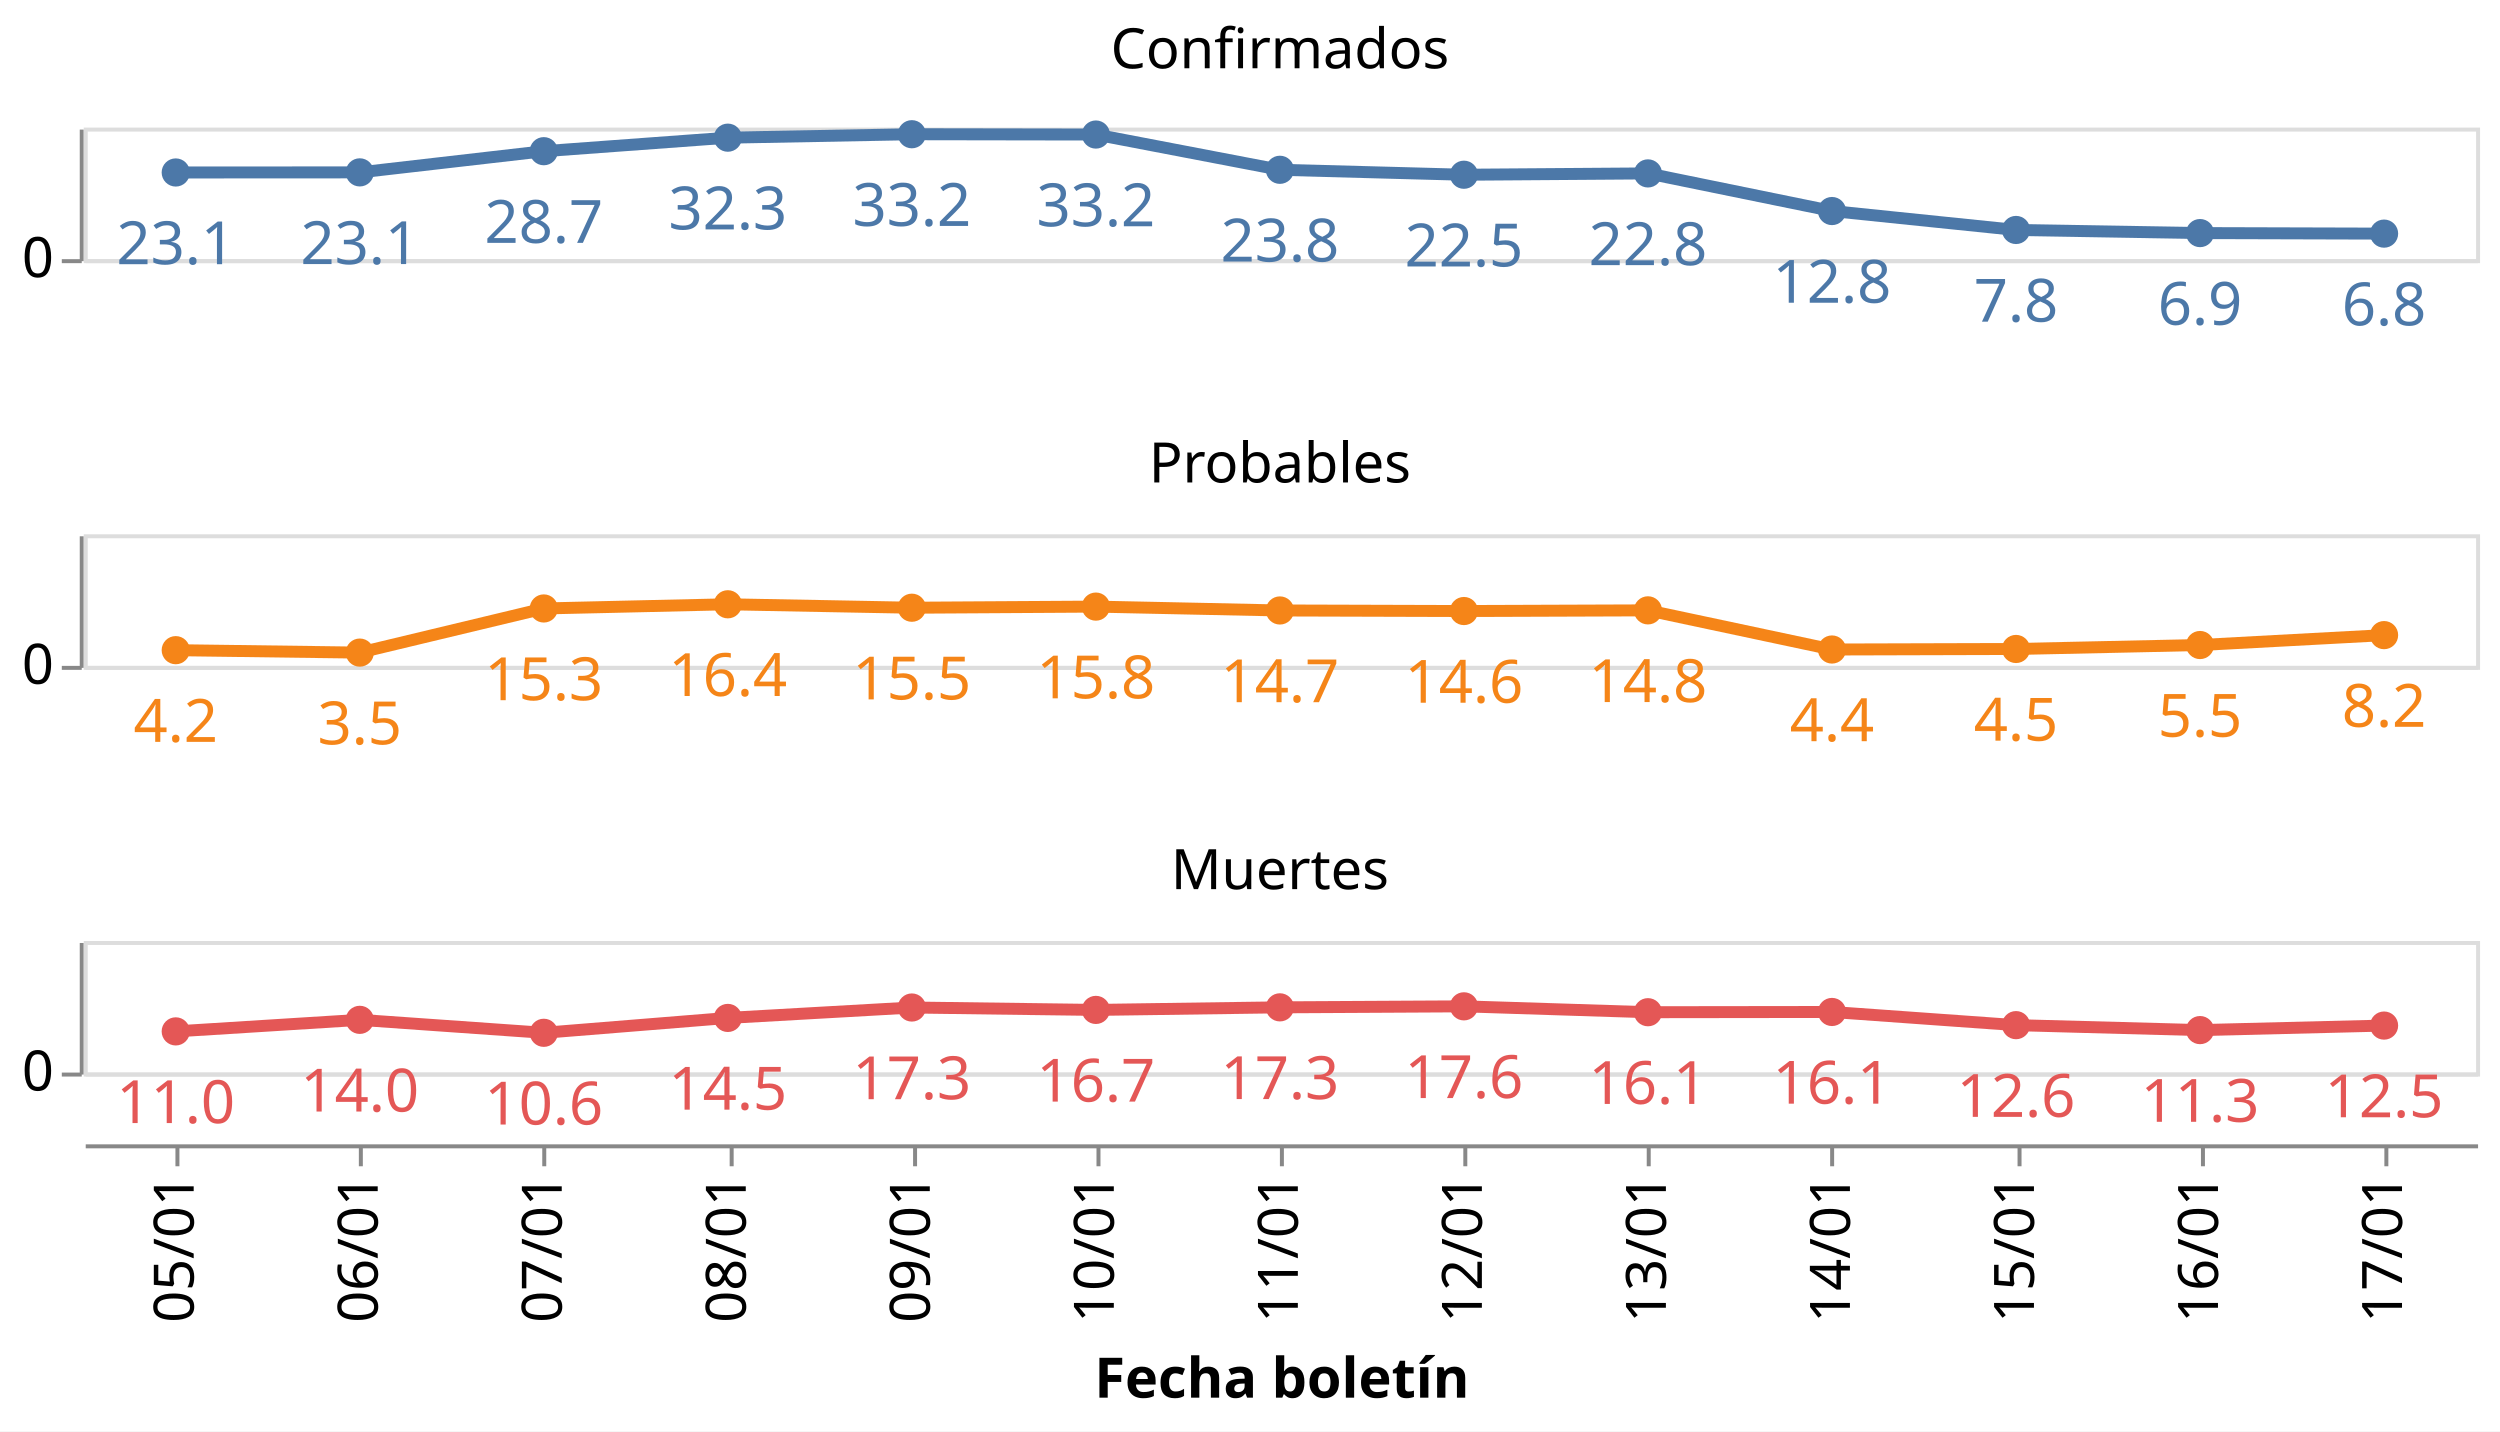
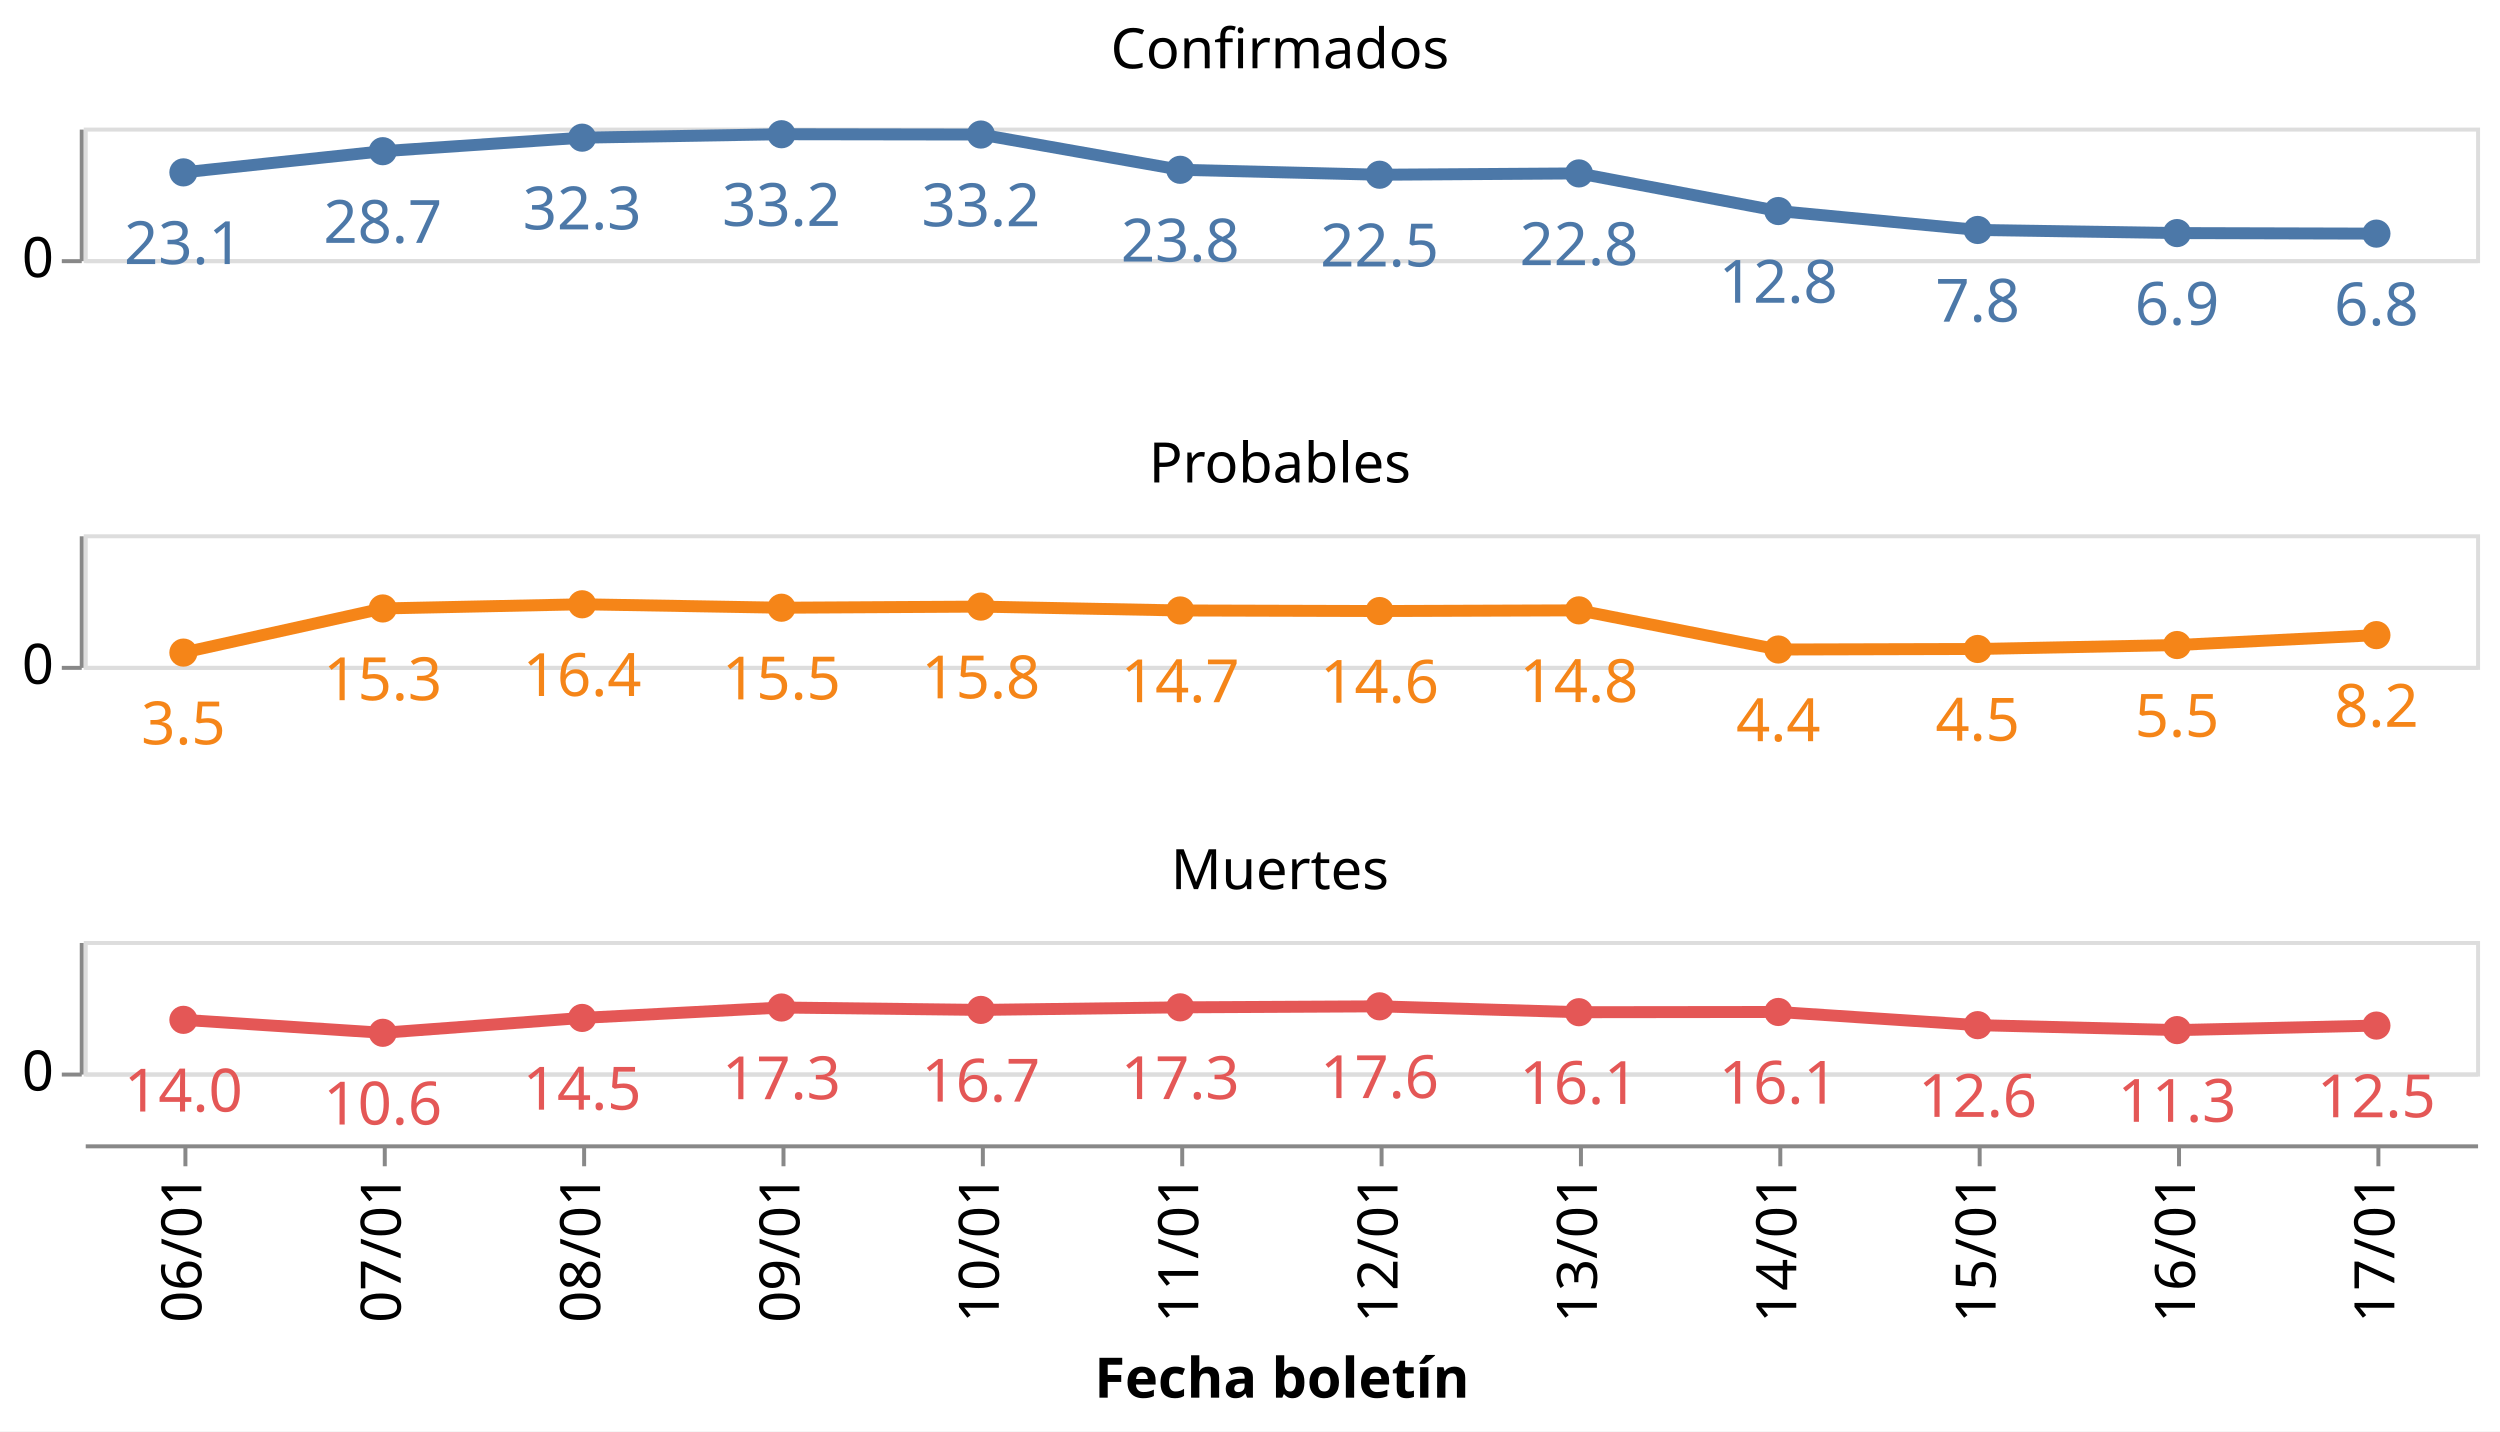
<svg xmlns="http://www.w3.org/2000/svg" class="marks" width="627" height="359" viewBox="0 0 627 359" version="1.1">
  <rect width="627" height="359" style="fill: white;" />
  <g transform="translate(21,32)">
    <g class="mark-group role-frame root">
      <g transform="translate(0,0)">
        <path class="background" d="M0,0h0v0h0Z" style="fill: none;" />
        <g>
          <g class="mark-group role-row-header row_header">
            <g transform="translate(-1,0)">
              <path class="background" d="M0,0h0v33h0Z" style="fill: none;" />
              <g>
                <g class="mark-group role-axis">
                  <g transform="translate(0.5,0.5)">
                    <path class="background" d="M0,0h0v0h0Z" style="pointer-events: none; fill: none;" />
                    <g>
                      <g class="mark-rule role-axis-tick" style="pointer-events: none;">
                        <line transform="translate(0,33)" x2="-5" y2="0" style="fill: none; stroke: #888; stroke-width: 1; opacity: 1;" />
                      </g>
                      <g class="mark-text role-axis-label" style="pointer-events: none;">
                        <text text-anchor="end" transform="translate(-7,37)" style="font-family: sans-serif; font-size: 14px; fill: #000; opacity: 1;">0</text>
                      </g>
                      <g class="mark-rule role-axis-domain" style="pointer-events: none;">
                        <line transform="translate(0,33)" x2="0" y2="-33" style="fill: none; stroke: #888; stroke-width: 1; opacity: 1;" />
                      </g>
                    </g>
                    <path class="foreground" d="" style="pointer-events: none; display: none; fill: none;" />
                  </g>
                </g>
              </g>
              <path class="foreground" d="" style="display: none; fill: none;" />
            </g>
            <g transform="translate(-1,102)">
              <path class="background" d="M0,0h0v33h0Z" style="fill: none;" />
              <g>
                <g class="mark-group role-axis">
                  <g transform="translate(0.5,0.5)">
                    <path class="background" d="M0,0h0v0h0Z" style="pointer-events: none; fill: none;" />
                    <g>
                      <g class="mark-rule role-axis-tick" style="pointer-events: none;">
                        <line transform="translate(0,33)" x2="-5" y2="0" style="fill: none; stroke: #888; stroke-width: 1; opacity: 1;" />
                      </g>
                      <g class="mark-text role-axis-label" style="pointer-events: none;">
                        <text text-anchor="end" transform="translate(-7,37)" style="font-family: sans-serif; font-size: 14px; fill: #000; opacity: 1;">0</text>
                      </g>
                      <g class="mark-rule role-axis-domain" style="pointer-events: none;">
                        <line transform="translate(0,33)" x2="0" y2="-33" style="fill: none; stroke: #888; stroke-width: 1; opacity: 1;" />
                      </g>
                    </g>
                    <path class="foreground" d="" style="pointer-events: none; display: none; fill: none;" />
                  </g>
                </g>
              </g>
              <path class="foreground" d="" style="display: none; fill: none;" />
            </g>
            <g transform="translate(-1,204)">
              <path class="background" d="M0,0h0v33h0Z" style="fill: none;" />
              <g>
                <g class="mark-group role-axis">
                  <g transform="translate(0.5,0.5)">
                    <path class="background" d="M0,0h0v0h0Z" style="pointer-events: none; fill: none;" />
                    <g>
                      <g class="mark-rule role-axis-tick" style="pointer-events: none;">
                        <line transform="translate(0,33)" x2="-5" y2="0" style="fill: none; stroke: #888; stroke-width: 1; opacity: 1;" />
                      </g>
                      <g class="mark-text role-axis-label" style="pointer-events: none;">
                        <text text-anchor="end" transform="translate(-7,37)" style="font-family: sans-serif; font-size: 14px; fill: #000; opacity: 1;">0</text>
                      </g>
                      <g class="mark-rule role-axis-domain" style="pointer-events: none;">
                        <line transform="translate(0,33)" x2="0" y2="-33" style="fill: none; stroke: #888; stroke-width: 1; opacity: 1;" />
                      </g>
                    </g>
                    <path class="foreground" d="" style="pointer-events: none; display: none; fill: none;" />
                  </g>
                </g>
              </g>
              <path class="foreground" d="" style="display: none; fill: none;" />
            </g>
          </g>
          <g class="mark-group role-column-footer column_footer">
            <g transform="translate(0,255)">
              <path class="background" d="M0,0h600v0h-600Z" style="fill: none;" />
              <g>
                <g class="mark-group role-axis">
                  <g transform="translate(0.5,0.5)">
                    <path class="background" d="M0,0h0v0h0Z" style="pointer-events: none; fill: none;" />
                    <g>
                      <g class="mark-rule role-axis-tick" style="pointer-events: none;">
-                         <line transform="translate(23,0)" x2="0" y2="5" style="fill: none; stroke: #888; stroke-width: 1; opacity: 1;" />
-                         <line transform="translate(69,0)" x2="0" y2="5" style="fill: none; stroke: #888; stroke-width: 1; opacity: 1;" />
-                         <line transform="translate(115,0)" x2="0" y2="5" style="fill: none; stroke: #888; stroke-width: 1; opacity: 1;" />
-                         <line transform="translate(162,0)" x2="0" y2="5" style="fill: none; stroke: #888; stroke-width: 1; opacity: 1;" />
-                         <line transform="translate(208,0)" x2="0" y2="5" style="fill: none; stroke: #888; stroke-width: 1; opacity: 1;" />
-                         <line transform="translate(254,0)" x2="0" y2="5" style="fill: none; stroke: #888; stroke-width: 1; opacity: 1;" />
-                         <line transform="translate(300,0)" x2="0" y2="5" style="fill: none; stroke: #888; stroke-width: 1; opacity: 1;" />
-                         <line transform="translate(346,0)" x2="0" y2="5" style="fill: none; stroke: #888; stroke-width: 1; opacity: 1;" />
-                         <line transform="translate(392,0)" x2="0" y2="5" style="fill: none; stroke: #888; stroke-width: 1; opacity: 1;" />
-                         <line transform="translate(438,0)" x2="0" y2="5" style="fill: none; stroke: #888; stroke-width: 1; opacity: 1;" />
-                         <line transform="translate(485,0)" x2="0" y2="5" style="fill: none; stroke: #888; stroke-width: 1; opacity: 1;" />
-                         <line transform="translate(531,0)" x2="0" y2="5" style="fill: none; stroke: #888; stroke-width: 1; opacity: 1;" />
-                         <line transform="translate(577,0)" x2="0" y2="5" style="fill: none; stroke: #888; stroke-width: 1; opacity: 1;" />
+                         <line transform="translate(25,0)" x2="0" y2="5" style="fill: none; stroke: #888; stroke-width: 1; opacity: 1;" />
+                         <line transform="translate(75,0)" x2="0" y2="5" style="fill: none; stroke: #888; stroke-width: 1; opacity: 1;" />
+                         <line transform="translate(125,0)" x2="0" y2="5" style="fill: none; stroke: #888; stroke-width: 1; opacity: 1;" />
+                         <line transform="translate(175,0)" x2="0" y2="5" style="fill: none; stroke: #888; stroke-width: 1; opacity: 1;" />
+                         <line transform="translate(225,0)" x2="0" y2="5" style="fill: none; stroke: #888; stroke-width: 1; opacity: 1;" />
+                         <line transform="translate(275,0)" x2="0" y2="5" style="fill: none; stroke: #888; stroke-width: 1; opacity: 1;" />
+                         <line transform="translate(325,0)" x2="0" y2="5" style="fill: none; stroke: #888; stroke-width: 1; opacity: 1;" />
+                         <line transform="translate(375,0)" x2="0" y2="5" style="fill: none; stroke: #888; stroke-width: 1; opacity: 1;" />
+                         <line transform="translate(425,0)" x2="0" y2="5" style="fill: none; stroke: #888; stroke-width: 1; opacity: 1;" />
+                         <line transform="translate(475,0)" x2="0" y2="5" style="fill: none; stroke: #888; stroke-width: 1; opacity: 1;" />
+                         <line transform="translate(525,0)" x2="0" y2="5" style="fill: none; stroke: #888; stroke-width: 1; opacity: 1;" />
+                         <line transform="translate(575,0)" x2="0" y2="5" style="fill: none; stroke: #888; stroke-width: 1; opacity: 1;" />
                      </g>
                      <g class="mark-text role-axis-label" style="pointer-events: none;">
-                         <text text-anchor="end" transform="translate(23.07692,7) rotate(270) translate(0,4)" style="font-family: sans-serif; font-size: 14px; fill: #000; opacity: 1;">05/01</text>
-                         <text text-anchor="end" transform="translate(69.23077,7) rotate(270) translate(0,4)" style="font-family: sans-serif; font-size: 14px; fill: #000; opacity: 1;">06/01</text>
-                         <text text-anchor="end" transform="translate(115.3846,7) rotate(270) translate(0,4)" style="font-family: sans-serif; font-size: 14px; fill: #000; opacity: 1;">07/01</text>
-                         <text text-anchor="end" transform="translate(161.5385,7) rotate(270) translate(0,4)" style="font-family: sans-serif; font-size: 14px; fill: #000; opacity: 1;">08/01</text>
-                         <text text-anchor="end" transform="translate(207.6923,7) rotate(270) translate(0,4)" style="font-family: sans-serif; font-size: 14px; fill: #000; opacity: 1;">09/01</text>
-                         <text text-anchor="end" transform="translate(253.8462,7) rotate(270) translate(0,4)" style="font-family: sans-serif; font-size: 14px; fill: #000; opacity: 1;">10/01</text>
-                         <text text-anchor="end" transform="translate(300,7) rotate(270) translate(0,4)" style="font-family: sans-serif; font-size: 14px; fill: #000; opacity: 1;">11/01</text>
-                         <text text-anchor="end" transform="translate(346.1538,7) rotate(270) translate(0,4)" style="font-family: sans-serif; font-size: 14px; fill: #000; opacity: 1;">12/01</text>
-                         <text text-anchor="end" transform="translate(392.3077,7) rotate(270) translate(0,4)" style="font-family: sans-serif; font-size: 14px; fill: #000; opacity: 1;">13/01</text>
-                         <text text-anchor="end" transform="translate(438.4615,7) rotate(270) translate(0,4)" style="font-family: sans-serif; font-size: 14px; fill: #000; opacity: 1;">14/01</text>
-                         <text text-anchor="end" transform="translate(484.6154,7) rotate(270) translate(0,4)" style="font-family: sans-serif; font-size: 14px; fill: #000; opacity: 1;">15/01</text>
-                         <text text-anchor="end" transform="translate(530.7692,7) rotate(270) translate(0,4)" style="font-family: sans-serif; font-size: 14px; fill: #000; opacity: 1;">16/01</text>
-                         <text text-anchor="end" transform="translate(576.9231,7) rotate(270) translate(0,4)" style="font-family: sans-serif; font-size: 14px; fill: #000; opacity: 1;">17/01</text>
+                         <text text-anchor="end" transform="translate(25,7) rotate(270) translate(0,4)" style="font-family: sans-serif; font-size: 14px; fill: #000; opacity: 1;">06/01</text>
+                         <text text-anchor="end" transform="translate(75,7) rotate(270) translate(0,4)" style="font-family: sans-serif; font-size: 14px; fill: #000; opacity: 1;">07/01</text>
+                         <text text-anchor="end" transform="translate(125,7) rotate(270) translate(0,4)" style="font-family: sans-serif; font-size: 14px; fill: #000; opacity: 1;">08/01</text>
+                         <text text-anchor="end" transform="translate(175,7) rotate(270) translate(0,4)" style="font-family: sans-serif; font-size: 14px; fill: #000; opacity: 1;">09/01</text>
+                         <text text-anchor="end" transform="translate(225,7) rotate(270) translate(0,4)" style="font-family: sans-serif; font-size: 14px; fill: #000; opacity: 1;">10/01</text>
+                         <text text-anchor="end" transform="translate(275,7) rotate(270) translate(0,4)" style="font-family: sans-serif; font-size: 14px; fill: #000; opacity: 1;">11/01</text>
+                         <text text-anchor="end" transform="translate(325,7) rotate(270) translate(0,4)" style="font-family: sans-serif; font-size: 14px; fill: #000; opacity: 1;">12/01</text>
+                         <text text-anchor="end" transform="translate(375,7) rotate(270) translate(0,4)" style="font-family: sans-serif; font-size: 14px; fill: #000; opacity: 1;">13/01</text>
+                         <text text-anchor="end" transform="translate(425,7) rotate(270) translate(0,4)" style="font-family: sans-serif; font-size: 14px; fill: #000; opacity: 1;">14/01</text>
+                         <text text-anchor="end" transform="translate(475,7) rotate(270) translate(0,4)" style="font-family: sans-serif; font-size: 14px; fill: #000; opacity: 1;">15/01</text>
+                         <text text-anchor="end" transform="translate(525,7) rotate(270) translate(0,4)" style="font-family: sans-serif; font-size: 14px; fill: #000; opacity: 1;">16/01</text>
+                         <text text-anchor="end" transform="translate(575,7) rotate(270) translate(0,4)" style="font-family: sans-serif; font-size: 14px; fill: #000; opacity: 1;">17/01</text>
                      </g>
                      <g class="mark-rule role-axis-domain" style="pointer-events: none;">
                        <line transform="translate(0,0)" x2="600" y2="0" style="fill: none; stroke: #888; stroke-width: 1; opacity: 1;" />
                      </g>
                      <g class="mark-text role-axis-title" style="pointer-events: none;">
                        <text text-anchor="middle" transform="translate(300,63.03418)" style="font-family: sans-serif; font-size: 14px; font-weight: bold; fill: #000; opacity: 1;">Fecha boletín</text>
                      </g>
                    </g>
                    <path class="foreground" d="" style="pointer-events: none; display: none; fill: none;" />
                  </g>
                </g>
              </g>
              <path class="foreground" d="" style="display: none; fill: none;" />
            </g>
          </g>
          <g class="mark-group role-scope cell">
            <g transform="translate(0,0)">
              <path class="background" d="M0.5,0.5h600v33h-600Z" style="fill: none; stroke: #ddd;" />
              <g>
                <g class="mark-group role-axis">
                  <g transform="translate(0.5,0.5)">
                    <path class="background" d="M0,0h0v0h0Z" style="pointer-events: none; fill: none;" />
                    <g>
                      <g class="mark-rule role-axis-grid" style="pointer-events: none;">
                        <line transform="translate(0,33)" x2="600" y2="0" style="fill: none; stroke: #ddd; stroke-width: 1; opacity: 1;" />
                      </g>
                    </g>
                    <path class="foreground" d="" style="pointer-events: none; display: none; fill: none;" />
                  </g>
                </g>
                <g class="mark-group role-scope child_layer_0_layer_0_pathgroup">
                  <g transform="translate(0,0)">
                    <path class="background" d="M0,0h600v33h-600Z" style="fill: none;" />
                    <g>
                      <g class="mark-line role-mark child_layer_0_layer_0_marks">
-                         <path d="M23.077,11.258L69.231,11.232L115.385,5.918L161.538,2.529L207.692,1.664L253.846,1.742L300,10.584L346.154,11.824L392.308,11.491L438.462,20.928L484.615,25.676L530.769,26.457L576.923,26.593" style="fill: none; stroke: #4c78a8; stroke-width: 3;" />
+                         <path d="M25,11.232L75,5.918L125,2.529L175,1.664L225,1.742L275,10.584L325,11.824L375,11.491L425,20.928L475,25.676L525,26.457L575,26.593" style="fill: none; stroke: #4c78a8; stroke-width: 3;" />
                      </g>
                    </g>
                    <path class="foreground" d="" style="display: none; fill: none;" />
                  </g>
                </g>
                <g class="mark-symbol role-mark child_layer_0_layer_1_marks">
-                   <path transform="translate(576.9231,26.59268)" d="M3.536,0A3.536,3.536,0,1,1,-3.536,0A3.536,3.536,0,1,1,3.536,0" style="fill: #4c78a8; stroke-width: 2; opacity: 1;" />
-                   <path transform="translate(530.7692,26.45691)" d="M3.536,0A3.536,3.536,0,1,1,-3.536,0A3.536,3.536,0,1,1,3.536,0" style="fill: #4c78a8; stroke-width: 2; opacity: 1;" />
-                   <path transform="translate(484.6154,25.6764)" d="M3.536,0A3.536,3.536,0,1,1,-3.536,0A3.536,3.536,0,1,1,3.536,0" style="fill: #4c78a8; stroke-width: 2; opacity: 1;" />
-                   <path transform="translate(438.4615,20.92816)" d="M3.536,0A3.536,3.536,0,1,1,-3.536,0A3.536,3.536,0,1,1,3.536,0" style="fill: #4c78a8; stroke-width: 2; opacity: 1;" />
-                   <path transform="translate(392.3077,11.49149)" d="M3.536,0A3.536,3.536,0,1,1,-3.536,0A3.536,3.536,0,1,1,3.536,0" style="fill: #4c78a8; stroke-width: 2; opacity: 1;" />
-                   <path transform="translate(346.1538,11.82377)" d="M3.536,0A3.536,3.536,0,1,1,-3.536,0A3.536,3.536,0,1,1,3.536,0" style="fill: #4c78a8; stroke-width: 2; opacity: 1;" />
-                   <path transform="translate(300,10.58426)" d="M3.536,0A3.536,3.536,0,1,1,-3.536,0A3.536,3.536,0,1,1,3.536,0" style="fill: #4c78a8; stroke-width: 2; opacity: 1;" />
-                   <path transform="translate(253.8462,1.741704)" d="M3.536,0A3.536,3.536,0,1,1,-3.536,0A3.536,3.536,0,1,1,3.536,0" style="fill: #4c78a8; stroke-width: 2; opacity: 1;" />
-                   <path transform="translate(207.6923,1.663779)" d="M3.536,0A3.536,3.536,0,1,1,-3.536,0A3.536,3.536,0,1,1,3.536,0" style="fill: #4c78a8; stroke-width: 2; opacity: 1;" />
-                   <path transform="translate(161.5385,2.529187)" d="M3.536,0A3.536,3.536,0,1,1,-3.536,0A3.536,3.536,0,1,1,3.536,0" style="fill: #4c78a8; stroke-width: 2; opacity: 1;" />
-                   <path transform="translate(115.3846,5.918071)" d="M3.536,0A3.536,3.536,0,1,1,-3.536,0A3.536,3.536,0,1,1,3.536,0" style="fill: #4c78a8; stroke-width: 2; opacity: 1;" />
-                   <path transform="translate(69.23077,11.23232)" d="M3.536,0A3.536,3.536,0,1,1,-3.536,0A3.536,3.536,0,1,1,3.536,0" style="fill: #4c78a8; stroke-width: 2; opacity: 1;" />
-                   <path transform="translate(23.07692,11.25797)" d="M3.536,0A3.536,3.536,0,1,1,-3.536,0A3.536,3.536,0,1,1,3.536,0" style="fill: #4c78a8; stroke-width: 2; opacity: 1;" />
+                   <path transform="translate(575,26.59268)" d="M3.536,0A3.536,3.536,0,1,1,-3.536,0A3.536,3.536,0,1,1,3.536,0" style="fill: #4c78a8; stroke-width: 2; opacity: 1;" />
+                   <path transform="translate(525,26.45691)" d="M3.536,0A3.536,3.536,0,1,1,-3.536,0A3.536,3.536,0,1,1,3.536,0" style="fill: #4c78a8; stroke-width: 2; opacity: 1;" />
+                   <path transform="translate(475,25.6764)" d="M3.536,0A3.536,3.536,0,1,1,-3.536,0A3.536,3.536,0,1,1,3.536,0" style="fill: #4c78a8; stroke-width: 2; opacity: 1;" />
+                   <path transform="translate(425,20.92816)" d="M3.536,0A3.536,3.536,0,1,1,-3.536,0A3.536,3.536,0,1,1,3.536,0" style="fill: #4c78a8; stroke-width: 2; opacity: 1;" />
+                   <path transform="translate(375,11.49149)" d="M3.536,0A3.536,3.536,0,1,1,-3.536,0A3.536,3.536,0,1,1,3.536,0" style="fill: #4c78a8; stroke-width: 2; opacity: 1;" />
+                   <path transform="translate(325,11.82377)" d="M3.536,0A3.536,3.536,0,1,1,-3.536,0A3.536,3.536,0,1,1,3.536,0" style="fill: #4c78a8; stroke-width: 2; opacity: 1;" />
+                   <path transform="translate(275,10.58426)" d="M3.536,0A3.536,3.536,0,1,1,-3.536,0A3.536,3.536,0,1,1,3.536,0" style="fill: #4c78a8; stroke-width: 2; opacity: 1;" />
+                   <path transform="translate(225,1.741704)" d="M3.536,0A3.536,3.536,0,1,1,-3.536,0A3.536,3.536,0,1,1,3.536,0" style="fill: #4c78a8; stroke-width: 2; opacity: 1;" />
+                   <path transform="translate(175,1.663779)" d="M3.536,0A3.536,3.536,0,1,1,-3.536,0A3.536,3.536,0,1,1,3.536,0" style="fill: #4c78a8; stroke-width: 2; opacity: 1;" />
+                   <path transform="translate(125,2.529187)" d="M3.536,0A3.536,3.536,0,1,1,-3.536,0A3.536,3.536,0,1,1,3.536,0" style="fill: #4c78a8; stroke-width: 2; opacity: 1;" />
+                   <path transform="translate(75,5.918071)" d="M3.536,0A3.536,3.536,0,1,1,-3.536,0A3.536,3.536,0,1,1,3.536,0" style="fill: #4c78a8; stroke-width: 2; opacity: 1;" />
+                   <path transform="translate(25,11.23232)" d="M3.536,0A3.536,3.536,0,1,1,-3.536,0A3.536,3.536,0,1,1,3.536,0" style="fill: #4c78a8; stroke-width: 2; opacity: 1;" />
                </g>
                <g class="mark-text role-mark child_layer_1_marks">
-                   <text text-anchor="middle" transform="translate(576.9231,49.59268)" style="font-family: sans-serif; font-size: 15px; fill: #4c78a8;">6.8</text>
-                   <text text-anchor="middle" transform="translate(530.7692,49.45691)" style="font-family: sans-serif; font-size: 15px; fill: #4c78a8;">6.9</text>
-                   <text text-anchor="middle" transform="translate(484.6154,48.6764)" style="font-family: sans-serif; font-size: 15px; fill: #4c78a8;">7.8</text>
-                   <text text-anchor="middle" transform="translate(438.4615,43.92816)" style="font-family: sans-serif; font-size: 15px; fill: #4c78a8;">12.8</text>
-                   <text text-anchor="middle" transform="translate(392.3077,34.49149)" style="font-family: sans-serif; font-size: 15px; fill: #4c78a8;">22.8</text>
-                   <text text-anchor="middle" transform="translate(346.1538,34.82377)" style="font-family: sans-serif; font-size: 15px; fill: #4c78a8;">22.5</text>
-                   <text text-anchor="middle" transform="translate(300,33.58426)" style="font-family: sans-serif; font-size: 15px; fill: #4c78a8;">23.8</text>
-                   <text text-anchor="middle" transform="translate(253.8462,24.7417)" style="font-family: sans-serif; font-size: 15px; fill: #4c78a8;">33.2</text>
-                   <text text-anchor="middle" transform="translate(207.6923,24.66378)" style="font-family: sans-serif; font-size: 15px; fill: #4c78a8;">33.2</text>
-                   <text text-anchor="middle" transform="translate(161.5385,25.52919)" style="font-family: sans-serif; font-size: 15px; fill: #4c78a8;">32.3</text>
-                   <text text-anchor="middle" transform="translate(115.3846,28.91807)" style="font-family: sans-serif; font-size: 15px; fill: #4c78a8;">28.7</text>
-                   <text text-anchor="middle" transform="translate(69.23077,34.23232)" style="font-family: sans-serif; font-size: 15px; fill: #4c78a8;">23.1</text>
-                   <text text-anchor="middle" transform="translate(23.07692,34.25797)" style="font-family: sans-serif; font-size: 15px; fill: #4c78a8;">23.1</text>
+                   <text text-anchor="middle" transform="translate(575,49.59268)" style="font-family: sans-serif; font-size: 15px; fill: #4c78a8;">6.8</text>
+                   <text text-anchor="middle" transform="translate(525,49.45691)" style="font-family: sans-serif; font-size: 15px; fill: #4c78a8;">6.9</text>
+                   <text text-anchor="middle" transform="translate(475,48.6764)" style="font-family: sans-serif; font-size: 15px; fill: #4c78a8;">7.8</text>
+                   <text text-anchor="middle" transform="translate(425,43.92816)" style="font-family: sans-serif; font-size: 15px; fill: #4c78a8;">12.8</text>
+                   <text text-anchor="middle" transform="translate(375,34.49149)" style="font-family: sans-serif; font-size: 15px; fill: #4c78a8;">22.8</text>
+                   <text text-anchor="middle" transform="translate(325,34.82377)" style="font-family: sans-serif; font-size: 15px; fill: #4c78a8;">22.5</text>
+                   <text text-anchor="middle" transform="translate(275,33.58426)" style="font-family: sans-serif; font-size: 15px; fill: #4c78a8;">23.8</text>
+                   <text text-anchor="middle" transform="translate(225,24.7417)" style="font-family: sans-serif; font-size: 15px; fill: #4c78a8;">33.2</text>
+                   <text text-anchor="middle" transform="translate(175,24.66378)" style="font-family: sans-serif; font-size: 15px; fill: #4c78a8;">33.2</text>
+                   <text text-anchor="middle" transform="translate(125,25.52919)" style="font-family: sans-serif; font-size: 15px; fill: #4c78a8;">32.3</text>
+                   <text text-anchor="middle" transform="translate(75,28.91807)" style="font-family: sans-serif; font-size: 15px; fill: #4c78a8;">28.7</text>
+                   <text text-anchor="middle" transform="translate(25,34.23232)" style="font-family: sans-serif; font-size: 15px; fill: #4c78a8;">23.1</text>
                </g>
                <g class="mark-group role-title">
                  <g transform="translate(300,-25.87175)">
                    <path class="background" d="M0,0h0v0h0Z" style="pointer-events: none; fill: none;" />
                    <g>
                      <g class="mark-text role-title-text" style="pointer-events: none;">
                        <text text-anchor="middle" transform="translate(0,11)" style="font-family: sans-serif; font-size: 14px; fill: #000; opacity: 1;">Confirmados</text>
                      </g>
                    </g>
                    <path class="foreground" d="" style="pointer-events: none; display: none; fill: none;" />
                  </g>
                </g>
              </g>
              <path class="foreground" d="" style="display: none; fill: none;" />
            </g>
            <g transform="translate(0,102)">
              <path class="background" d="M0.5,0.5h600v33h-600Z" style="fill: none; stroke: #ddd;" />
              <g>
                <g class="mark-group role-axis">
                  <g transform="translate(0.5,0.5)">
                    <path class="background" d="M0,0h0v0h0Z" style="pointer-events: none; fill: none;" />
                    <g>
                      <g class="mark-rule role-axis-grid" style="pointer-events: none;">
                        <line transform="translate(0,33)" x2="600" y2="0" style="fill: none; stroke: #ddd; stroke-width: 1; opacity: 1;" />
                      </g>
                    </g>
                    <path class="foreground" d="" style="pointer-events: none; display: none; fill: none;" />
                  </g>
                </g>
                <g class="mark-group role-scope child_layer_0_layer_0_pathgroup">
                  <g transform="translate(0,0)">
                    <path class="background" d="M0,0h600v33h-600Z" style="fill: none;" />
                    <g>
                      <g class="mark-line role-mark child_layer_0_layer_0_marks">
-                         <path d="M23.077,29.065L69.231,29.673L115.385,18.602L161.538,17.554L207.692,18.417L253.846,18.137L300,19.106L346.154,19.247L392.308,19.077L438.462,28.897L484.615,28.763L530.769,27.772L576.923,25.288" style="fill: none; stroke: #f58518; stroke-width: 3;" />
+                         <path d="M25,29.673L75,18.602L125,17.554L175,18.417L225,18.137L275,19.106L325,19.247L375,19.077L425,28.897L475,28.763L525,27.772L575,25.288" style="fill: none; stroke: #f58518; stroke-width: 3;" />
                      </g>
                    </g>
                    <path class="foreground" d="" style="display: none; fill: none;" />
                  </g>
                </g>
                <g class="mark-symbol role-mark child_layer_0_layer_1_marks">
-                   <path transform="translate(576.9231,25.28778)" d="M3.536,0A3.536,3.536,0,1,1,-3.536,0A3.536,3.536,0,1,1,3.536,0" style="fill: #f58518; stroke-width: 2; opacity: 1;" />
-                   <path transform="translate(530.7692,27.77192)" d="M3.536,0A3.536,3.536,0,1,1,-3.536,0A3.536,3.536,0,1,1,3.536,0" style="fill: #f58518; stroke-width: 2; opacity: 1;" />
-                   <path transform="translate(484.6154,28.76275)" d="M3.536,0A3.536,3.536,0,1,1,-3.536,0A3.536,3.536,0,1,1,3.536,0" style="fill: #f58518; stroke-width: 2; opacity: 1;" />
-                   <path transform="translate(438.4615,28.8966)" d="M3.536,0A3.536,3.536,0,1,1,-3.536,0A3.536,3.536,0,1,1,3.536,0" style="fill: #f58518; stroke-width: 2; opacity: 1;" />
-                   <path transform="translate(392.3077,19.07711)" d="M3.536,0A3.536,3.536,0,1,1,-3.536,0A3.536,3.536,0,1,1,3.536,0" style="fill: #f58518; stroke-width: 2; opacity: 1;" />
-                   <path transform="translate(346.1538,19.24654)" d="M3.536,0A3.536,3.536,0,1,1,-3.536,0A3.536,3.536,0,1,1,3.536,0" style="fill: #f58518; stroke-width: 2; opacity: 1;" />
-                   <path transform="translate(300,19.10563)" d="M3.536,0A3.536,3.536,0,1,1,-3.536,0A3.536,3.536,0,1,1,3.536,0" style="fill: #f58518; stroke-width: 2; opacity: 1;" />
-                   <path transform="translate(253.8462,18.13652)" d="M3.536,0A3.536,3.536,0,1,1,-3.536,0A3.536,3.536,0,1,1,3.536,0" style="fill: #f58518; stroke-width: 2; opacity: 1;" />
-                   <path transform="translate(207.6923,18.41728)" d="M3.536,0A3.536,3.536,0,1,1,-3.536,0A3.536,3.536,0,1,1,3.536,0" style="fill: #f58518; stroke-width: 2; opacity: 1;" />
-                   <path transform="translate(161.5385,17.55413)" d="M3.536,0A3.536,3.536,0,1,1,-3.536,0A3.536,3.536,0,1,1,3.536,0" style="fill: #f58518; stroke-width: 2; opacity: 1;" />
-                   <path transform="translate(115.3846,18.60249)" d="M3.536,0A3.536,3.536,0,1,1,-3.536,0A3.536,3.536,0,1,1,3.536,0" style="fill: #f58518; stroke-width: 2; opacity: 1;" />
-                   <path transform="translate(69.23077,29.67296)" d="M3.536,0A3.536,3.536,0,1,1,-3.536,0A3.536,3.536,0,1,1,3.536,0" style="fill: #f58518; stroke-width: 2; opacity: 1;" />
-                   <path transform="translate(23.07692,29.06467)" d="M3.536,0A3.536,3.536,0,1,1,-3.536,0A3.536,3.536,0,1,1,3.536,0" style="fill: #f58518; stroke-width: 2; opacity: 1;" />
+                   <path transform="translate(575,25.28778)" d="M3.536,0A3.536,3.536,0,1,1,-3.536,0A3.536,3.536,0,1,1,3.536,0" style="fill: #f58518; stroke-width: 2; opacity: 1;" />
+                   <path transform="translate(525,27.77192)" d="M3.536,0A3.536,3.536,0,1,1,-3.536,0A3.536,3.536,0,1,1,3.536,0" style="fill: #f58518; stroke-width: 2; opacity: 1;" />
+                   <path transform="translate(475,28.76275)" d="M3.536,0A3.536,3.536,0,1,1,-3.536,0A3.536,3.536,0,1,1,3.536,0" style="fill: #f58518; stroke-width: 2; opacity: 1;" />
+                   <path transform="translate(425,28.8966)" d="M3.536,0A3.536,3.536,0,1,1,-3.536,0A3.536,3.536,0,1,1,3.536,0" style="fill: #f58518; stroke-width: 2; opacity: 1;" />
+                   <path transform="translate(375,19.07711)" d="M3.536,0A3.536,3.536,0,1,1,-3.536,0A3.536,3.536,0,1,1,3.536,0" style="fill: #f58518; stroke-width: 2; opacity: 1;" />
+                   <path transform="translate(325,19.24654)" d="M3.536,0A3.536,3.536,0,1,1,-3.536,0A3.536,3.536,0,1,1,3.536,0" style="fill: #f58518; stroke-width: 2; opacity: 1;" />
+                   <path transform="translate(275,19.10563)" d="M3.536,0A3.536,3.536,0,1,1,-3.536,0A3.536,3.536,0,1,1,3.536,0" style="fill: #f58518; stroke-width: 2; opacity: 1;" />
+                   <path transform="translate(225,18.13652)" d="M3.536,0A3.536,3.536,0,1,1,-3.536,0A3.536,3.536,0,1,1,3.536,0" style="fill: #f58518; stroke-width: 2; opacity: 1;" />
+                   <path transform="translate(175,18.41728)" d="M3.536,0A3.536,3.536,0,1,1,-3.536,0A3.536,3.536,0,1,1,3.536,0" style="fill: #f58518; stroke-width: 2; opacity: 1;" />
+                   <path transform="translate(125,17.55413)" d="M3.536,0A3.536,3.536,0,1,1,-3.536,0A3.536,3.536,0,1,1,3.536,0" style="fill: #f58518; stroke-width: 2; opacity: 1;" />
+                   <path transform="translate(75,18.60249)" d="M3.536,0A3.536,3.536,0,1,1,-3.536,0A3.536,3.536,0,1,1,3.536,0" style="fill: #f58518; stroke-width: 2; opacity: 1;" />
+                   <path transform="translate(25,29.67296)" d="M3.536,0A3.536,3.536,0,1,1,-3.536,0A3.536,3.536,0,1,1,3.536,0" style="fill: #f58518; stroke-width: 2; opacity: 1;" />
                </g>
                <g class="mark-text role-mark child_layer_1_marks">
-                   <text text-anchor="middle" transform="translate(576.9231,48.28778)" style="font-family: sans-serif; font-size: 15px; fill: #f58518;">8.2</text>
-                   <text text-anchor="middle" transform="translate(530.7692,50.77192)" style="font-family: sans-serif; font-size: 15px; fill: #f58518;">5.5</text>
-                   <text text-anchor="middle" transform="translate(484.6154,51.76275)" style="font-family: sans-serif; font-size: 15px; fill: #f58518;">4.5</text>
-                   <text text-anchor="middle" transform="translate(438.4615,51.8966)" style="font-family: sans-serif; font-size: 15px; fill: #f58518;">4.4</text>
-                   <text text-anchor="middle" transform="translate(392.3077,42.07711)" style="font-family: sans-serif; font-size: 15px; fill: #f58518;">14.8</text>
-                   <text text-anchor="middle" transform="translate(346.1538,42.24654)" style="font-family: sans-serif; font-size: 15px; fill: #f58518;">14.6</text>
-                   <text text-anchor="middle" transform="translate(300,42.10563)" style="font-family: sans-serif; font-size: 15px; fill: #f58518;">14.7</text>
-                   <text text-anchor="middle" transform="translate(253.8462,41.13652)" style="font-family: sans-serif; font-size: 15px; fill: #f58518;">15.8</text>
-                   <text text-anchor="middle" transform="translate(207.6923,41.41728)" style="font-family: sans-serif; font-size: 15px; fill: #f58518;">15.5</text>
-                   <text text-anchor="middle" transform="translate(161.5385,40.55413)" style="font-family: sans-serif; font-size: 15px; fill: #f58518;">16.4</text>
-                   <text text-anchor="middle" transform="translate(115.3846,41.60249)" style="font-family: sans-serif; font-size: 15px; fill: #f58518;">15.3</text>
-                   <text text-anchor="middle" transform="translate(69.23077,52.67296)" style="font-family: sans-serif; font-size: 15px; fill: #f58518;">3.5</text>
-                   <text text-anchor="middle" transform="translate(23.07692,52.06467)" style="font-family: sans-serif; font-size: 15px; fill: #f58518;">4.2</text>
+                   <text text-anchor="middle" transform="translate(575,48.28778)" style="font-family: sans-serif; font-size: 15px; fill: #f58518;">8.2</text>
+                   <text text-anchor="middle" transform="translate(525,50.77192)" style="font-family: sans-serif; font-size: 15px; fill: #f58518;">5.5</text>
+                   <text text-anchor="middle" transform="translate(475,51.76275)" style="font-family: sans-serif; font-size: 15px; fill: #f58518;">4.5</text>
+                   <text text-anchor="middle" transform="translate(425,51.8966)" style="font-family: sans-serif; font-size: 15px; fill: #f58518;">4.4</text>
+                   <text text-anchor="middle" transform="translate(375,42.07711)" style="font-family: sans-serif; font-size: 15px; fill: #f58518;">14.8</text>
+                   <text text-anchor="middle" transform="translate(325,42.24654)" style="font-family: sans-serif; font-size: 15px; fill: #f58518;">14.6</text>
+                   <text text-anchor="middle" transform="translate(275,42.10563)" style="font-family: sans-serif; font-size: 15px; fill: #f58518;">14.7</text>
+                   <text text-anchor="middle" transform="translate(225,41.13652)" style="font-family: sans-serif; font-size: 15px; fill: #f58518;">15.8</text>
+                   <text text-anchor="middle" transform="translate(175,41.41728)" style="font-family: sans-serif; font-size: 15px; fill: #f58518;">15.5</text>
+                   <text text-anchor="middle" transform="translate(125,40.55413)" style="font-family: sans-serif; font-size: 15px; fill: #f58518;">16.4</text>
+                   <text text-anchor="middle" transform="translate(75,41.60249)" style="font-family: sans-serif; font-size: 15px; fill: #f58518;">15.3</text>
+                   <text text-anchor="middle" transform="translate(25,52.67296)" style="font-family: sans-serif; font-size: 15px; fill: #f58518;">3.5</text>
                </g>
                <g class="mark-group role-title">
                  <g transform="translate(300,-24)">
                    <path class="background" d="M0,0h0v0h0Z" style="pointer-events: none; fill: none;" />
                    <g>
                      <g class="mark-text role-title-text" style="pointer-events: none;">
                        <text text-anchor="middle" transform="translate(0,11)" style="font-family: sans-serif; font-size: 14px; fill: #000; opacity: 1;">Probables</text>
                      </g>
                    </g>
                    <path class="foreground" d="" style="pointer-events: none; display: none; fill: none;" />
                  </g>
                </g>
              </g>
              <path class="foreground" d="" style="display: none; fill: none;" />
            </g>
            <g transform="translate(0,204)">
              <path class="background" d="M0.5,0.5h600v33h-600Z" style="fill: none; stroke: #ddd;" />
              <g>
                <g class="mark-group role-axis">
                  <g transform="translate(0.5,0.5)">
                    <path class="background" d="M0,0h0v0h0Z" style="pointer-events: none; fill: none;" />
                    <g>
                      <g class="mark-rule role-axis-grid" style="pointer-events: none;">
                        <line transform="translate(0,33)" x2="600" y2="0" style="fill: none; stroke: #ddd; stroke-width: 1; opacity: 1;" />
                      </g>
                    </g>
                    <path class="foreground" d="" style="pointer-events: none; display: none; fill: none;" />
                  </g>
                </g>
                <g class="mark-group role-scope child_layer_0_layer_0_pathgroup">
                  <g transform="translate(0,0)">
                    <path class="background" d="M0,0h600v33h-600Z" style="fill: none;" />
                    <g>
                      <g class="mark-line role-mark child_layer_0_layer_0_marks">
-                         <path d="M23.077,22.672L69.231,19.778L115.385,23.027L161.538,19.297L207.692,16.683L253.846,17.286L300,16.642L346.154,16.389L392.308,17.863L438.462,17.802L484.615,21.107L530.769,22.348L576.923,21.214" style="fill: none; stroke: #e45756; stroke-width: 3;" />
+                         <path d="M25,19.778L75,23.027L125,19.297L175,16.683L225,17.286L275,16.642L325,16.389L375,17.863L425,17.802L475,21.107L525,22.348L575,21.214" style="fill: none; stroke: #e45756; stroke-width: 3;" />
                      </g>
                    </g>
                    <path class="foreground" d="" style="display: none; fill: none;" />
                  </g>
                </g>
                <g class="mark-symbol role-mark child_layer_0_layer_1_marks">
-                   <path transform="translate(576.9231,21.21429)" d="M3.536,0A3.536,3.536,0,1,1,-3.536,0A3.536,3.536,0,1,1,3.536,0" style="fill: #e45756; stroke-width: 2; opacity: 1;" />
-                   <path transform="translate(530.7692,22.34826)" d="M3.536,0A3.536,3.536,0,1,1,-3.536,0A3.536,3.536,0,1,1,3.536,0" style="fill: #e45756; stroke-width: 2; opacity: 1;" />
-                   <path transform="translate(484.6154,21.10714)" d="M3.536,0A3.536,3.536,0,1,1,-3.536,0A3.536,3.536,0,1,1,3.536,0" style="fill: #e45756; stroke-width: 2; opacity: 1;" />
-                   <path transform="translate(438.4615,17.80226)" d="M3.536,0A3.536,3.536,0,1,1,-3.536,0A3.536,3.536,0,1,1,3.536,0" style="fill: #e45756; stroke-width: 2; opacity: 1;" />
-                   <path transform="translate(392.3077,17.86304)" d="M3.536,0A3.536,3.536,0,1,1,-3.536,0A3.536,3.536,0,1,1,3.536,0" style="fill: #e45756; stroke-width: 2; opacity: 1;" />
-                   <path transform="translate(346.1538,16.38876)" d="M3.536,0A3.536,3.536,0,1,1,-3.536,0A3.536,3.536,0,1,1,3.536,0" style="fill: #e45756; stroke-width: 2; opacity: 1;" />
-                   <path transform="translate(300,16.642)" d="M3.536,0A3.536,3.536,0,1,1,-3.536,0A3.536,3.536,0,1,1,3.536,0" style="fill: #e45756; stroke-width: 2; opacity: 1;" />
-                   <path transform="translate(253.8462,17.28571)" d="M3.536,0A3.536,3.536,0,1,1,-3.536,0A3.536,3.536,0,1,1,3.536,0" style="fill: #e45756; stroke-width: 2; opacity: 1;" />
-                   <path transform="translate(207.6923,16.68303)" d="M3.536,0A3.536,3.536,0,1,1,-3.536,0A3.536,3.536,0,1,1,3.536,0" style="fill: #e45756; stroke-width: 2; opacity: 1;" />
-                   <path transform="translate(161.5385,19.29714)" d="M3.536,0A3.536,3.536,0,1,1,-3.536,0A3.536,3.536,0,1,1,3.536,0" style="fill: #e45756; stroke-width: 2; opacity: 1;" />
-                   <path transform="translate(115.3846,23.02696)" d="M3.536,0A3.536,3.536,0,1,1,-3.536,0A3.536,3.536,0,1,1,3.536,0" style="fill: #e45756; stroke-width: 2; opacity: 1;" />
-                   <path transform="translate(69.23077,19.77782)" d="M3.536,0A3.536,3.536,0,1,1,-3.536,0A3.536,3.536,0,1,1,3.536,0" style="fill: #e45756; stroke-width: 2; opacity: 1;" />
-                   <path transform="translate(23.07692,22.67243)" d="M3.536,0A3.536,3.536,0,1,1,-3.536,0A3.536,3.536,0,1,1,3.536,0" style="fill: #e45756; stroke-width: 2; opacity: 1;" />
+                   <path transform="translate(575,21.21429)" d="M3.536,0A3.536,3.536,0,1,1,-3.536,0A3.536,3.536,0,1,1,3.536,0" style="fill: #e45756; stroke-width: 2; opacity: 1;" />
+                   <path transform="translate(525,22.34826)" d="M3.536,0A3.536,3.536,0,1,1,-3.536,0A3.536,3.536,0,1,1,3.536,0" style="fill: #e45756; stroke-width: 2; opacity: 1;" />
+                   <path transform="translate(475,21.10714)" d="M3.536,0A3.536,3.536,0,1,1,-3.536,0A3.536,3.536,0,1,1,3.536,0" style="fill: #e45756; stroke-width: 2; opacity: 1;" />
+                   <path transform="translate(425,17.80226)" d="M3.536,0A3.536,3.536,0,1,1,-3.536,0A3.536,3.536,0,1,1,3.536,0" style="fill: #e45756; stroke-width: 2; opacity: 1;" />
+                   <path transform="translate(375,17.86304)" d="M3.536,0A3.536,3.536,0,1,1,-3.536,0A3.536,3.536,0,1,1,3.536,0" style="fill: #e45756; stroke-width: 2; opacity: 1;" />
+                   <path transform="translate(325,16.38876)" d="M3.536,0A3.536,3.536,0,1,1,-3.536,0A3.536,3.536,0,1,1,3.536,0" style="fill: #e45756; stroke-width: 2; opacity: 1;" />
+                   <path transform="translate(275,16.642)" d="M3.536,0A3.536,3.536,0,1,1,-3.536,0A3.536,3.536,0,1,1,3.536,0" style="fill: #e45756; stroke-width: 2; opacity: 1;" />
+                   <path transform="translate(225,17.28571)" d="M3.536,0A3.536,3.536,0,1,1,-3.536,0A3.536,3.536,0,1,1,3.536,0" style="fill: #e45756; stroke-width: 2; opacity: 1;" />
+                   <path transform="translate(175,16.68303)" d="M3.536,0A3.536,3.536,0,1,1,-3.536,0A3.536,3.536,0,1,1,3.536,0" style="fill: #e45756; stroke-width: 2; opacity: 1;" />
+                   <path transform="translate(125,19.29714)" d="M3.536,0A3.536,3.536,0,1,1,-3.536,0A3.536,3.536,0,1,1,3.536,0" style="fill: #e45756; stroke-width: 2; opacity: 1;" />
+                   <path transform="translate(75,23.02696)" d="M3.536,0A3.536,3.536,0,1,1,-3.536,0A3.536,3.536,0,1,1,3.536,0" style="fill: #e45756; stroke-width: 2; opacity: 1;" />
+                   <path transform="translate(25,19.77782)" d="M3.536,0A3.536,3.536,0,1,1,-3.536,0A3.536,3.536,0,1,1,3.536,0" style="fill: #e45756; stroke-width: 2; opacity: 1;" />
                </g>
                <g class="mark-text role-mark child_layer_1_marks">
-                   <text text-anchor="middle" transform="translate(576.9231,44.21429)" style="font-family: sans-serif; font-size: 15px; fill: #e45756;">12.5</text>
-                   <text text-anchor="middle" transform="translate(530.7692,45.34826)" style="font-family: sans-serif; font-size: 15px; fill: #e45756;">11.3</text>
-                   <text text-anchor="middle" transform="translate(484.6154,44.10714)" style="font-family: sans-serif; font-size: 15px; fill: #e45756;">12.6</text>
-                   <text text-anchor="middle" transform="translate(438.4615,40.80226)" style="font-family: sans-serif; font-size: 15px; fill: #e45756;">16.1</text>
-                   <text text-anchor="middle" transform="translate(392.3077,40.86304)" style="font-family: sans-serif; font-size: 15px; fill: #e45756;">16.1</text>
-                   <text text-anchor="middle" transform="translate(346.1538,39.38876)" style="font-family: sans-serif; font-size: 15px; fill: #e45756;">17.6</text>
-                   <text text-anchor="middle" transform="translate(300,39.642)" style="font-family: sans-serif; font-size: 15px; fill: #e45756;">17.3</text>
-                   <text text-anchor="middle" transform="translate(253.8462,40.28571)" style="font-family: sans-serif; font-size: 15px; fill: #e45756;">16.7</text>
-                   <text text-anchor="middle" transform="translate(207.6923,39.68303)" style="font-family: sans-serif; font-size: 15px; fill: #e45756;">17.3</text>
-                   <text text-anchor="middle" transform="translate(161.5385,42.29714)" style="font-family: sans-serif; font-size: 15px; fill: #e45756;">14.5</text>
-                   <text text-anchor="middle" transform="translate(115.3846,46.02696)" style="font-family: sans-serif; font-size: 15px; fill: #e45756;">10.6</text>
-                   <text text-anchor="middle" transform="translate(69.23077,42.77782)" style="font-family: sans-serif; font-size: 15px; fill: #e45756;">14.0</text>
-                   <text text-anchor="middle" transform="translate(23.07692,45.67243)" style="font-family: sans-serif; font-size: 15px; fill: #e45756;">11.0</text>
+                   <text text-anchor="middle" transform="translate(575,44.21429)" style="font-family: sans-serif; font-size: 15px; fill: #e45756;">12.5</text>
+                   <text text-anchor="middle" transform="translate(525,45.34826)" style="font-family: sans-serif; font-size: 15px; fill: #e45756;">11.3</text>
+                   <text text-anchor="middle" transform="translate(475,44.10714)" style="font-family: sans-serif; font-size: 15px; fill: #e45756;">12.6</text>
+                   <text text-anchor="middle" transform="translate(425,40.80226)" style="font-family: sans-serif; font-size: 15px; fill: #e45756;">16.1</text>
+                   <text text-anchor="middle" transform="translate(375,40.86304)" style="font-family: sans-serif; font-size: 15px; fill: #e45756;">16.1</text>
+                   <text text-anchor="middle" transform="translate(325,39.38876)" style="font-family: sans-serif; font-size: 15px; fill: #e45756;">17.6</text>
+                   <text text-anchor="middle" transform="translate(275,39.642)" style="font-family: sans-serif; font-size: 15px; fill: #e45756;">17.3</text>
+                   <text text-anchor="middle" transform="translate(225,40.28571)" style="font-family: sans-serif; font-size: 15px; fill: #e45756;">16.7</text>
+                   <text text-anchor="middle" transform="translate(175,39.68303)" style="font-family: sans-serif; font-size: 15px; fill: #e45756;">17.3</text>
+                   <text text-anchor="middle" transform="translate(125,42.29714)" style="font-family: sans-serif; font-size: 15px; fill: #e45756;">14.5</text>
+                   <text text-anchor="middle" transform="translate(75,46.02696)" style="font-family: sans-serif; font-size: 15px; fill: #e45756;">10.6</text>
+                   <text text-anchor="middle" transform="translate(25,42.77782)" style="font-family: sans-serif; font-size: 15px; fill: #e45756;">14.0</text>
                </g>
                <g class="mark-group role-title">
                  <g transform="translate(300,-24)">
                    <path class="background" d="M0,0h0v0h0Z" style="pointer-events: none; fill: none;" />
                    <g>
                      <g class="mark-text role-title-text" style="pointer-events: none;">
                        <text text-anchor="middle" transform="translate(0,11)" style="font-family: sans-serif; font-size: 14px; fill: #000; opacity: 1;">Muertes</text>
                      </g>
                    </g>
                    <path class="foreground" d="" style="pointer-events: none; display: none; fill: none;" />
                  </g>
                </g>
              </g>
              <path class="foreground" d="" style="display: none; fill: none;" />
            </g>
          </g>
        </g>
        <path class="foreground" d="" style="display: none; fill: none;" />
      </g>
    </g>
  </g>
</svg>
